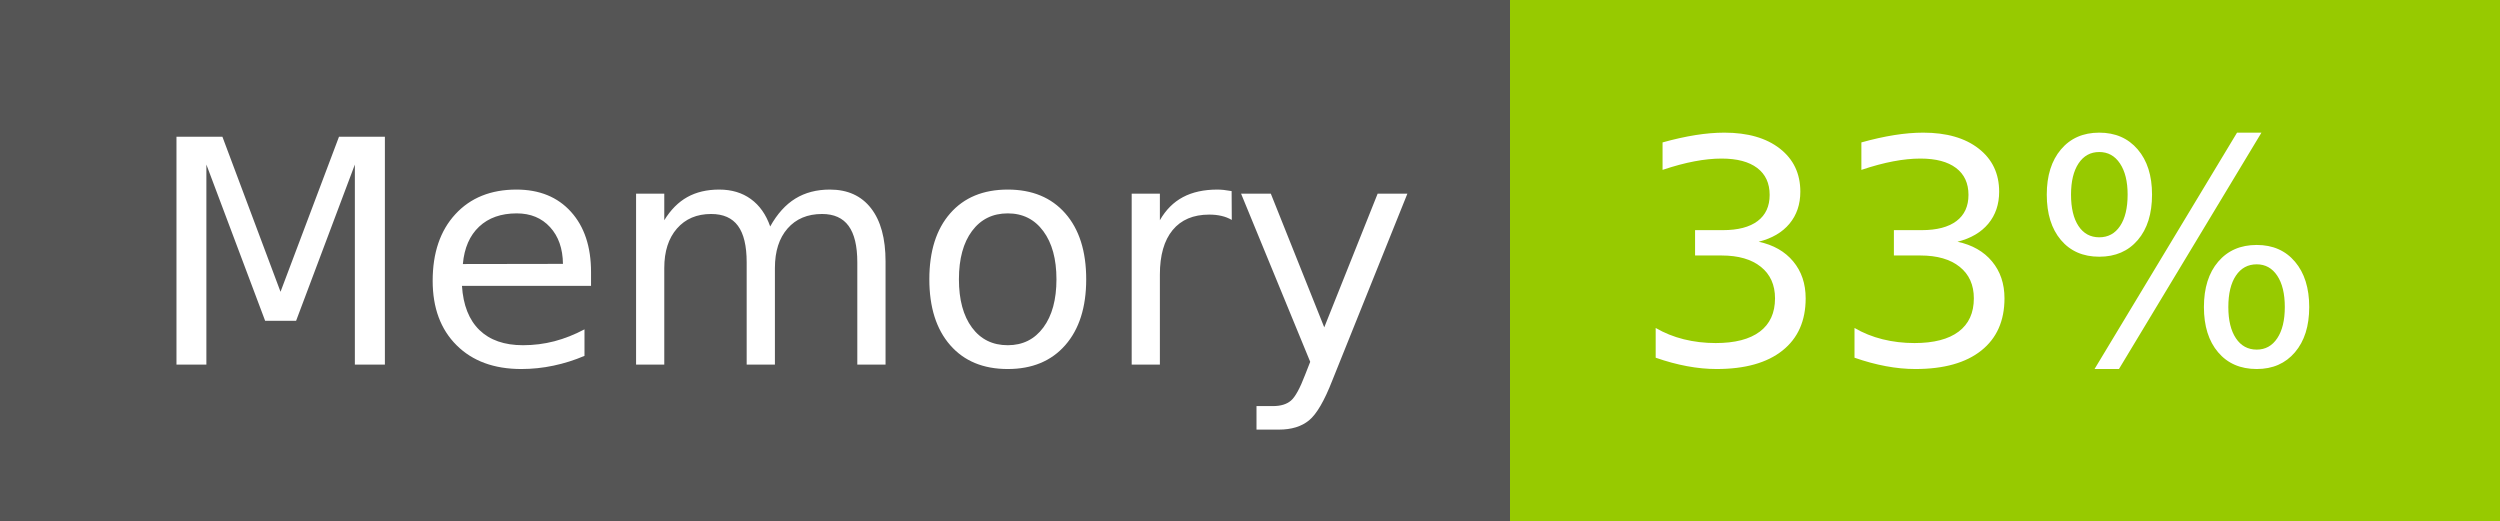
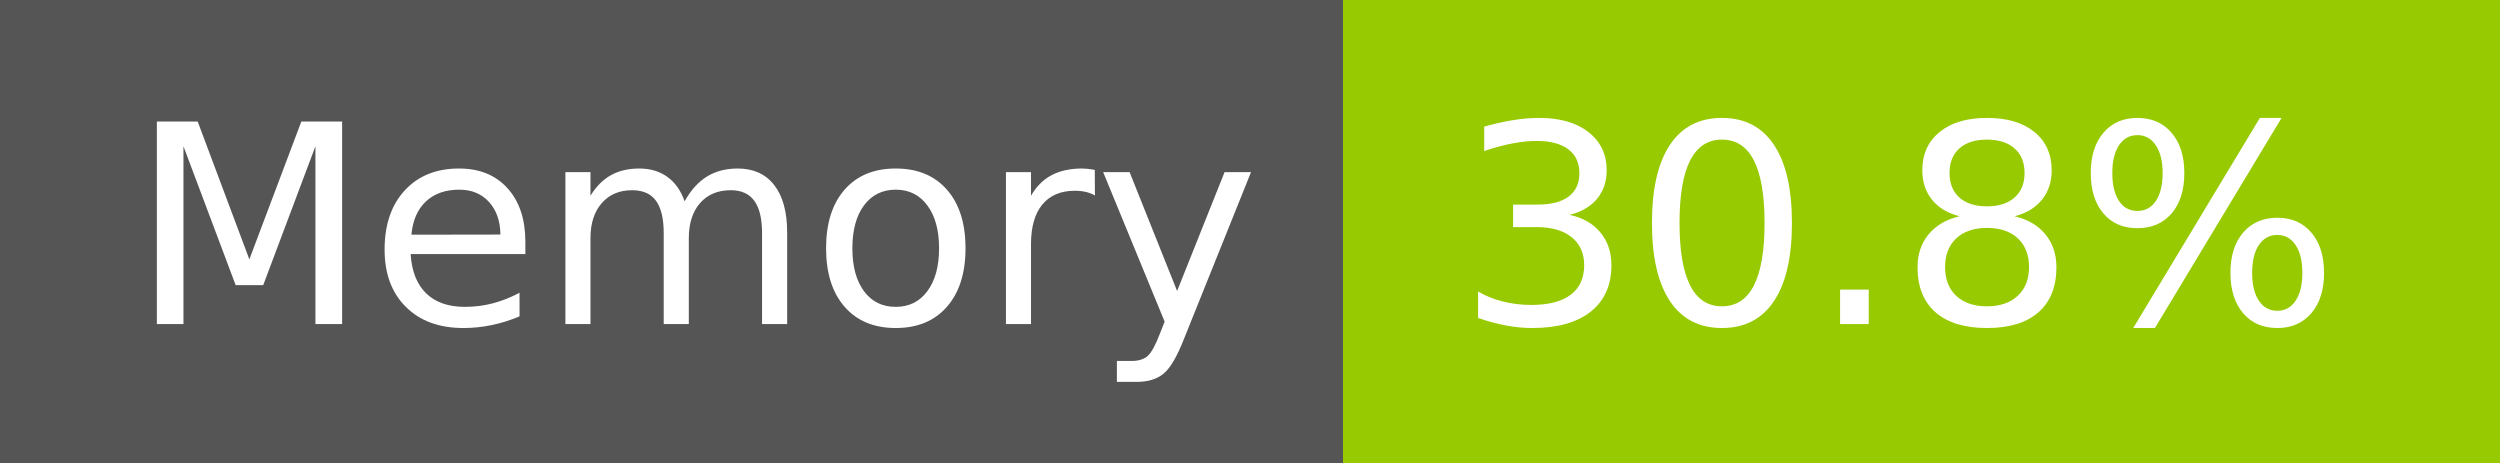
- <svg xmlns="http://www.w3.org/2000/svg" width="96" height="20" role="img" aria-label="Memory: 33%">
+ <svg xmlns="http://www.w3.org/2000/svg" width="108" height="20" role="img" aria-label="Memory: 30.8%">
  <g shape-rendering="crispEdges">
    <rect width="58" height="20" fill="#555" />
-     <rect x="58" width="38" height="20" fill="#97ca00" />
+     <rect x="58" width="50" height="20" fill="#97ca00" />
  </g>
  <g fill="#fff" text-anchor="middle" font-family="Verdana,Geneva,DejaVu Sans,sans-serif" text-rendering="geometricPrecision" font-size="120">
    <text x="300" y="140" transform="scale(.1)" fill="#fff" textLength="466">Memory</text>
-     <text x="760" y="140" transform="scale(.1)" fill="#fff" textLength="276">33%</text>
+     <text x="820" y="140" transform="scale(.1)" fill="#fff" textLength="390">30.8%</text>
  </g>
</svg>
